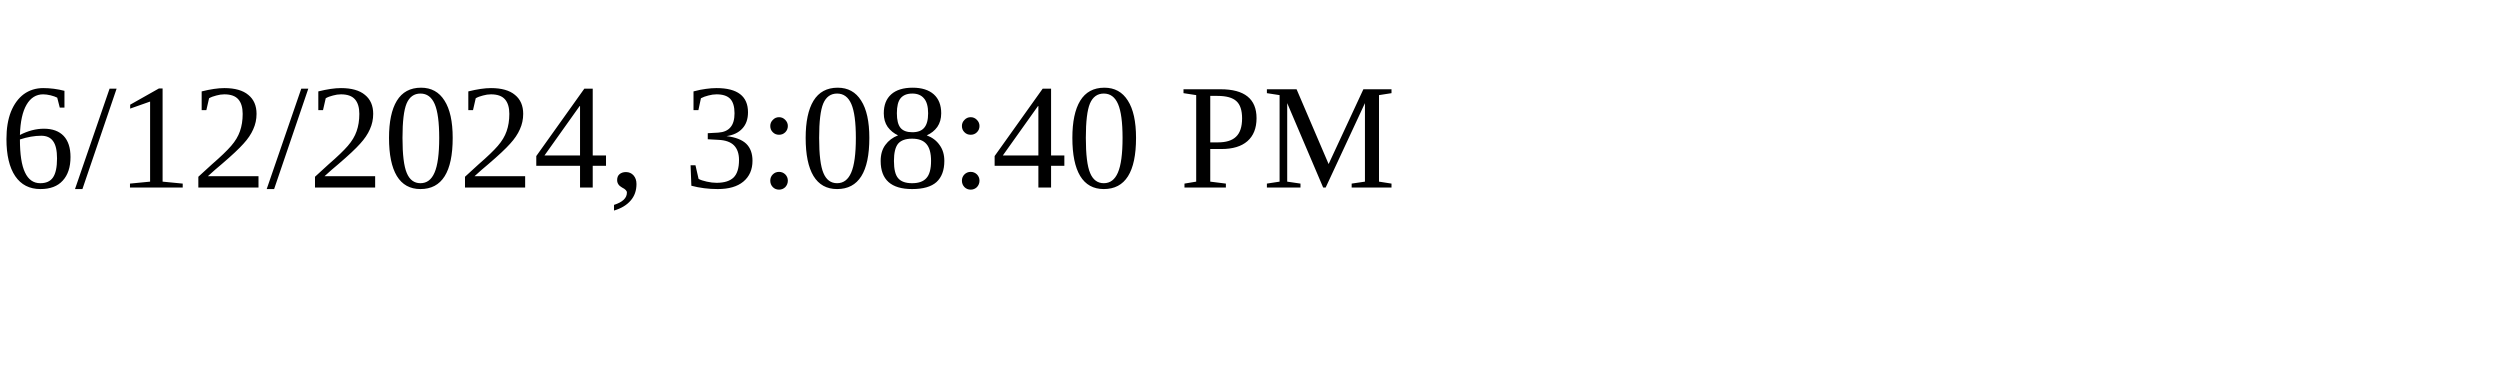
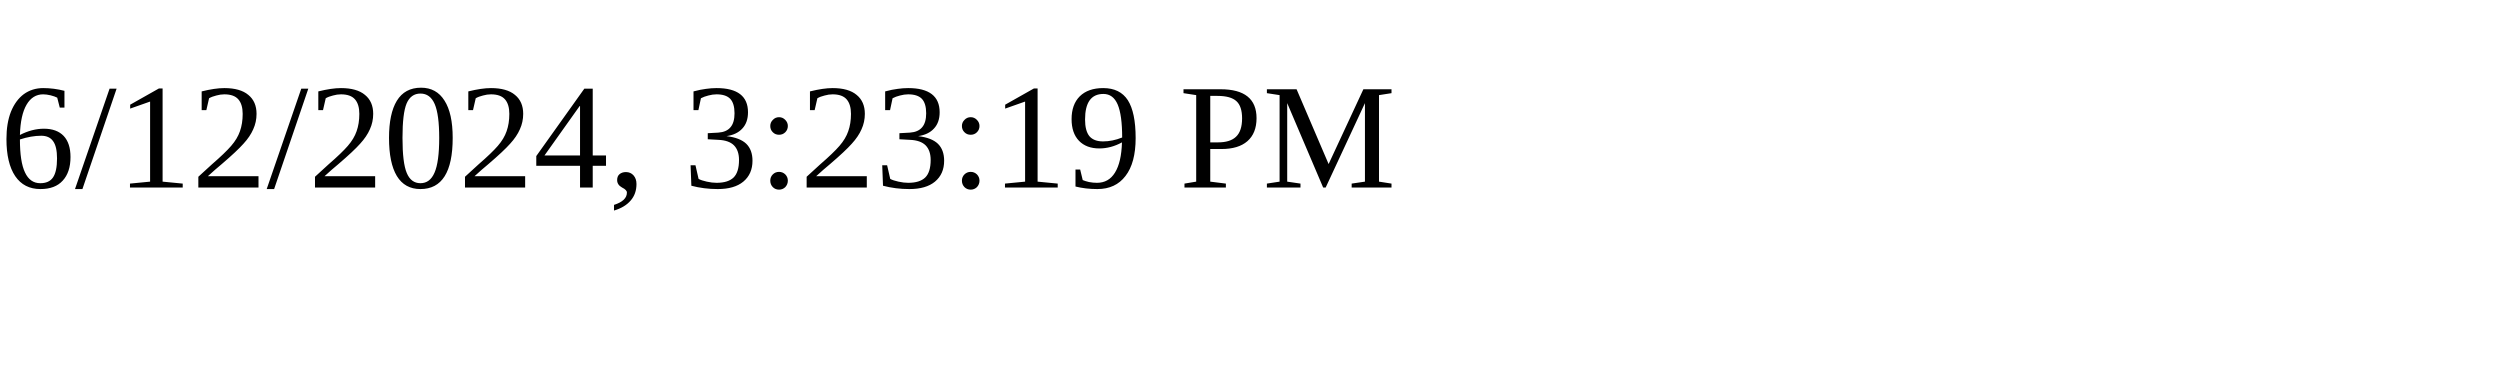
<svg xmlns="http://www.w3.org/2000/svg" height="30" width="200">
-   <text x="0" y="15">6/12/2024, 3:08:40 PM</text>
+   <text x="0" y="15">6/12/2024, 3:23:19 PM</text>
</svg>
